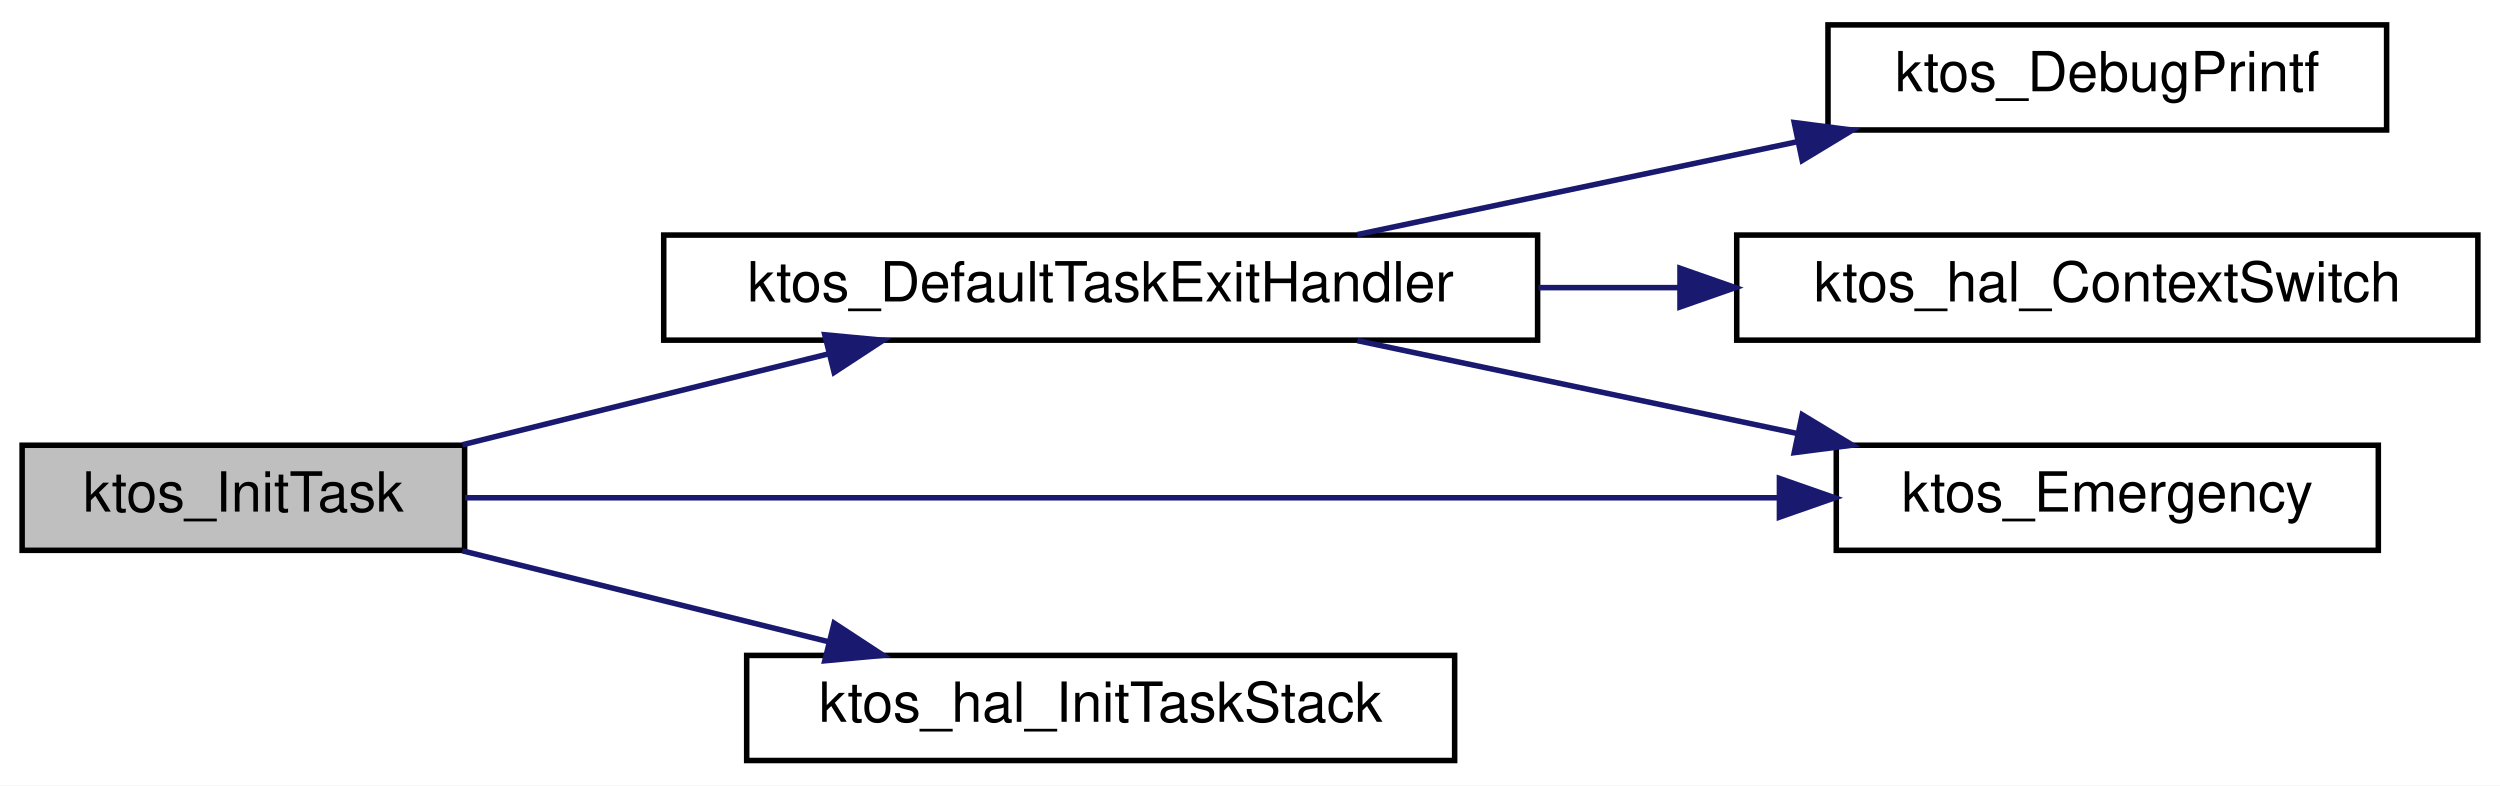
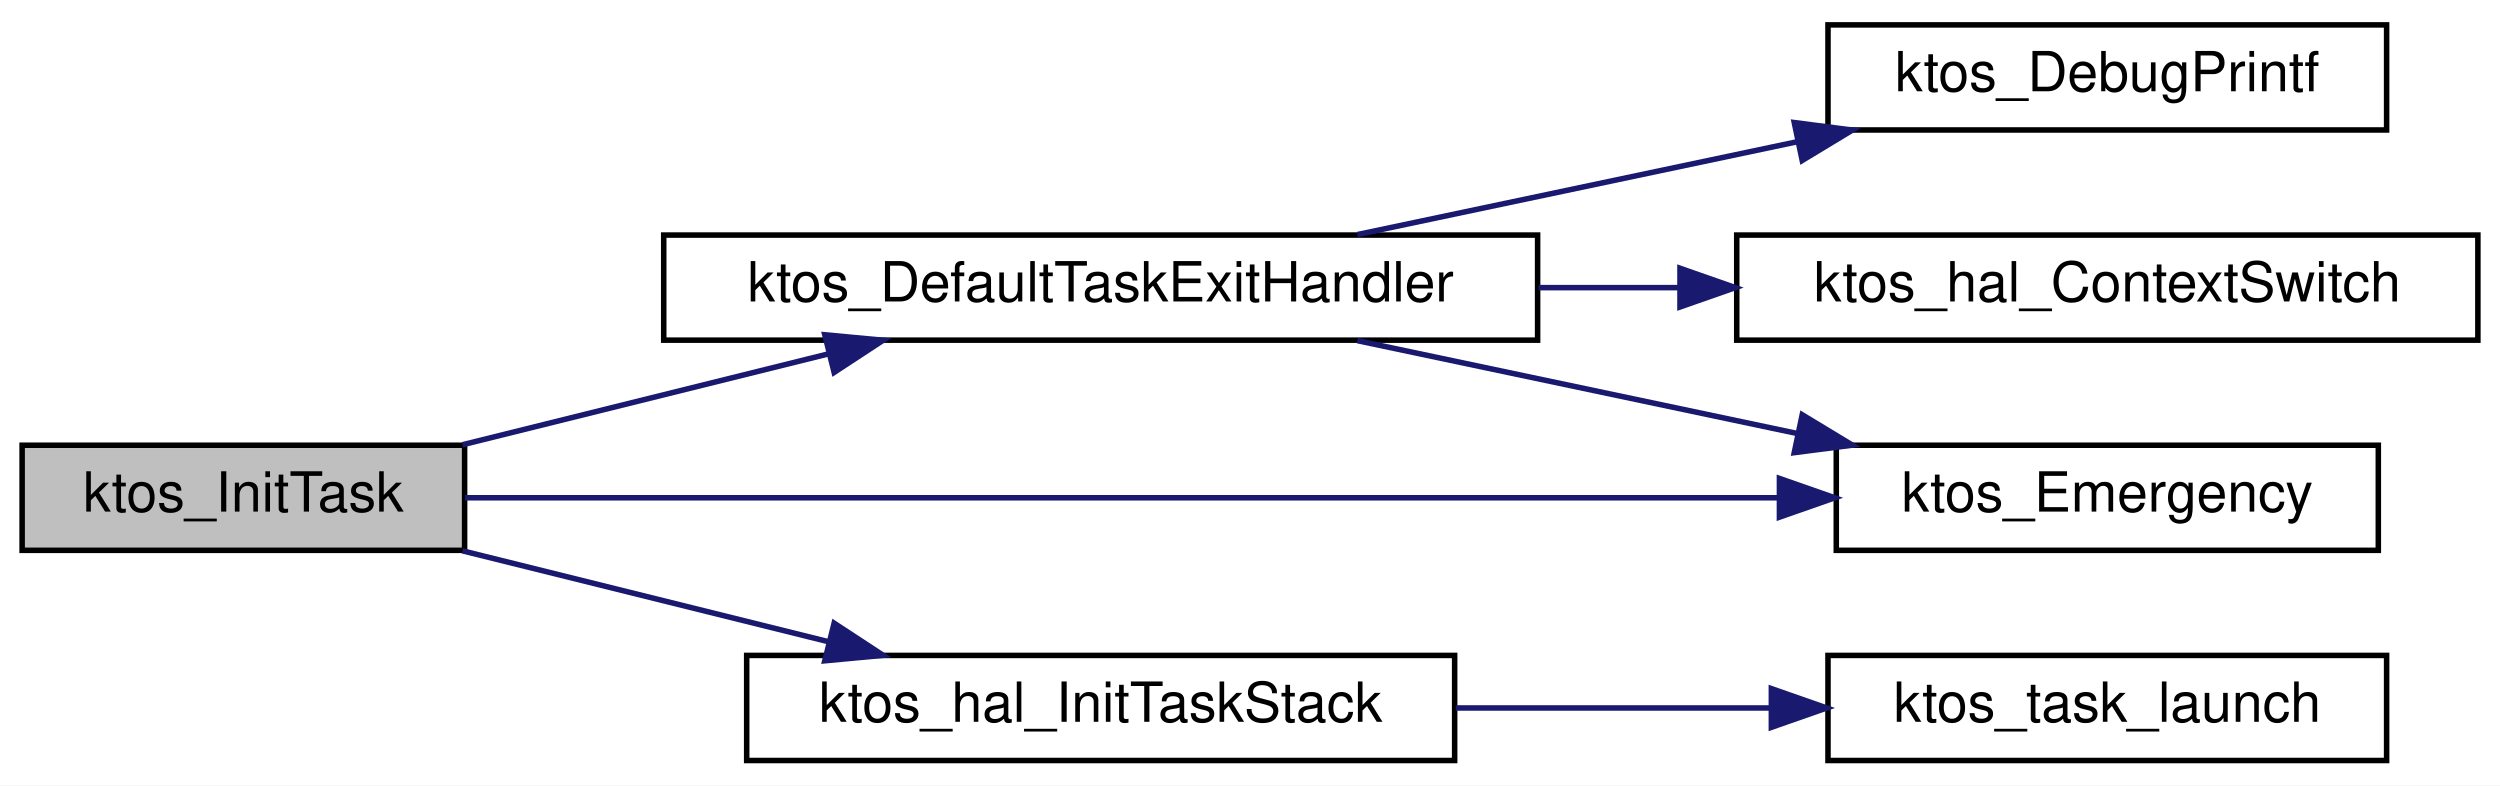
<svg xmlns="http://www.w3.org/2000/svg" xmlns:xlink="http://www.w3.org/1999/xlink" width="452pt" height="142pt" viewBox="0.00 0.00 452.00 142.00">
  <g id="graph0" class="graph" transform="scale(1 1) rotate(0) translate(4 138)">
    <polygon fill="white" stroke="transparent" points="-4,4 -4,-138 448,-138 448,4 -4,4" />
    <g id="node1" class="node">
      <g id="a_node1">
        <a xlink:title=" ">
          <polygon fill="#bfbfbf" stroke="black" points="0,-38.5 0,-57.5 80,-57.5 80,-38.5 0,-38.5" />
          <text text-anchor="middle" x="40" y="-45.5" font-family="Helvetica,sans-Serif" font-size="10.00">ktos_InitTask</text>
        </a>
      </g>
    </g>
    <g id="node2" class="node">
      <g id="a_node2">
        <a xlink:href="ktos_8c.html#a0472bc90096e9ce7acb6b8aebc9b127b" target="_top" xlink:title="Default exit handler called when a task function returns.">
          <polygon fill="white" stroke="black" points="116,-76.5 116,-95.5 274,-95.5 274,-76.5 116,-76.5" />
          <text text-anchor="middle" x="195" y="-83.5" font-family="Helvetica,sans-Serif" font-size="10.00">ktos_DefaultTaskExitHandler</text>
        </a>
      </g>
    </g>
    <g id="edge1" class="edge">
      <path fill="none" stroke="midnightblue" d="M79.61,-57.59C99.71,-62.58 124.48,-68.73 145.82,-74.03" />
      <polygon fill="midnightblue" stroke="midnightblue" points="145.12,-77.47 155.67,-76.48 146.81,-70.67 145.12,-77.47" />
    </g>
    <g id="node4" class="node">
      <g id="a_node4">
        <a xlink:href="group__ktos__core.html#ga7aca2702c8fa0e02fd05461d4f5d23fe" target="_top" xlink:title="Emit a fatal-error message and halt execution.">
          <polygon fill="white" stroke="black" points="328,-38.5 328,-57.5 426,-57.5 426,-38.5 328,-38.5" />
          <text text-anchor="middle" x="377" y="-45.5" font-family="Helvetica,sans-Serif" font-size="10.00">ktos_Emergency</text>
        </a>
      </g>
    </g>
    <g id="edge5" class="edge">
      <path fill="none" stroke="midnightblue" d="M80.08,-48C138.61,-48 249.41,-48 317.57,-48" />
      <polygon fill="midnightblue" stroke="midnightblue" points="317.72,-51.5 327.72,-48 317.72,-44.5 317.72,-51.5" />
    </g>
    <g id="node6" class="node">
      <g id="a_node6">
        <a xlink:href="group__ktos__hal.html#ga8556e39382caea4984aaefd7813ba7b1" target="_top" xlink:title="Set up the initial stack frame for a new task.">
          <polygon fill="white" stroke="black" points="131,-0.5 131,-19.5 259,-19.5 259,-0.5 131,-0.5" />
          <text text-anchor="middle" x="195" y="-7.5" font-family="Helvetica,sans-Serif" font-size="10.00">ktos_hal_InitTaskStack</text>
        </a>
      </g>
    </g>
    <g id="edge6" class="edge">
      <path fill="none" stroke="midnightblue" d="M79.61,-38.41C99.71,-33.42 124.48,-27.27 145.82,-21.97" />
      <polygon fill="midnightblue" stroke="midnightblue" points="146.81,-25.33 155.67,-19.52 145.12,-18.53 146.81,-25.33" />
    </g>
    <g id="node3" class="node">
      <g id="a_node3">
        <a xlink:href="group__ktos__core.html#ga77b699103f3ec266c0d79d849ead8c1c" target="_top" xlink:title="Printf-style debug logging (active only when DEBUG == 1).">
          <polygon fill="white" stroke="black" points="326.5,-114.5 326.5,-133.5 427.5,-133.5 427.5,-114.5 326.5,-114.5" />
          <text text-anchor="middle" x="377" y="-121.5" font-family="Helvetica,sans-Serif" font-size="10.00">ktos_DebugPrintf</text>
        </a>
      </g>
    </g>
    <g id="edge2" class="edge">
      <path fill="none" stroke="midnightblue" d="M241.42,-95.59C265.6,-100.69 295.53,-107.01 321.01,-112.39" />
      <polygon fill="midnightblue" stroke="midnightblue" points="320.4,-115.84 330.91,-114.48 321.84,-108.99 320.4,-115.84" />
    </g>
    <g id="edge3" class="edge">
      <path fill="none" stroke="midnightblue" d="M241.42,-76.41C265.6,-71.31 295.53,-64.99 321.01,-59.61" />
      <polygon fill="midnightblue" stroke="midnightblue" points="321.84,-63.01 330.91,-57.52 320.4,-56.16 321.84,-63.01" />
    </g>
    <g id="node5" class="node">
      <g id="a_node5">
-         <a xlink:href="group__ktos__hal.html#ga5810bd4a4ed08259ec13bef908828d20" target="_top" xlink:title="Perform a cooperative context switch between two execution contexts.">
+         <a xlink:href="group__ktos__hal.html#gab41a95b0bdad0b96dd0957bb95e087bc" target="_top" xlink:title="Perform a cooperative context switch between two execution contexts.">
          <polygon fill="white" stroke="black" points="310,-76.5 310,-95.5 444,-95.5 444,-76.5 310,-76.5" />
          <text text-anchor="middle" x="377" y="-83.5" font-family="Helvetica,sans-Serif" font-size="10.00">ktos_hal_ContextSwitch</text>
        </a>
      </g>
    </g>
    <g id="edge4" class="edge">
      <path fill="none" stroke="midnightblue" d="M274.17,-86C282.6,-86 291.17,-86 299.58,-86" />
      <polygon fill="midnightblue" stroke="midnightblue" points="299.74,-89.5 309.74,-86 299.74,-82.5 299.74,-89.5" />
    </g>
+     <g id="node7" class="node">
+       <g id="a_node7">
+         <a xlink:href="esp8266_2ktos__bsp_8c.html#ad0087b08af4998a5440320140fb300a6" target="_top" xlink:title=" ">
+           <polygon fill="white" stroke="black" points="326.5,-0.5 326.5,-19.5 427.5,-19.5 427.5,-0.5 326.5,-0.5" />
+           <text text-anchor="middle" x="377" y="-7.5" font-family="Helvetica,sans-Serif" font-size="10.00">ktos_task_launch</text>
+         </a>
+       </g>
+     </g>
+     <g id="edge7" class="edge">
+       <path fill="none" stroke="midnightblue" d="M259.21,-10C277.67,-10 297.79,-10 316.04,-10" />
+       <polygon fill="midnightblue" stroke="midnightblue" points="316.26,-13.5 326.26,-10 316.26,-6.5 316.26,-13.5" />
+     </g>
  </g>
</svg>
